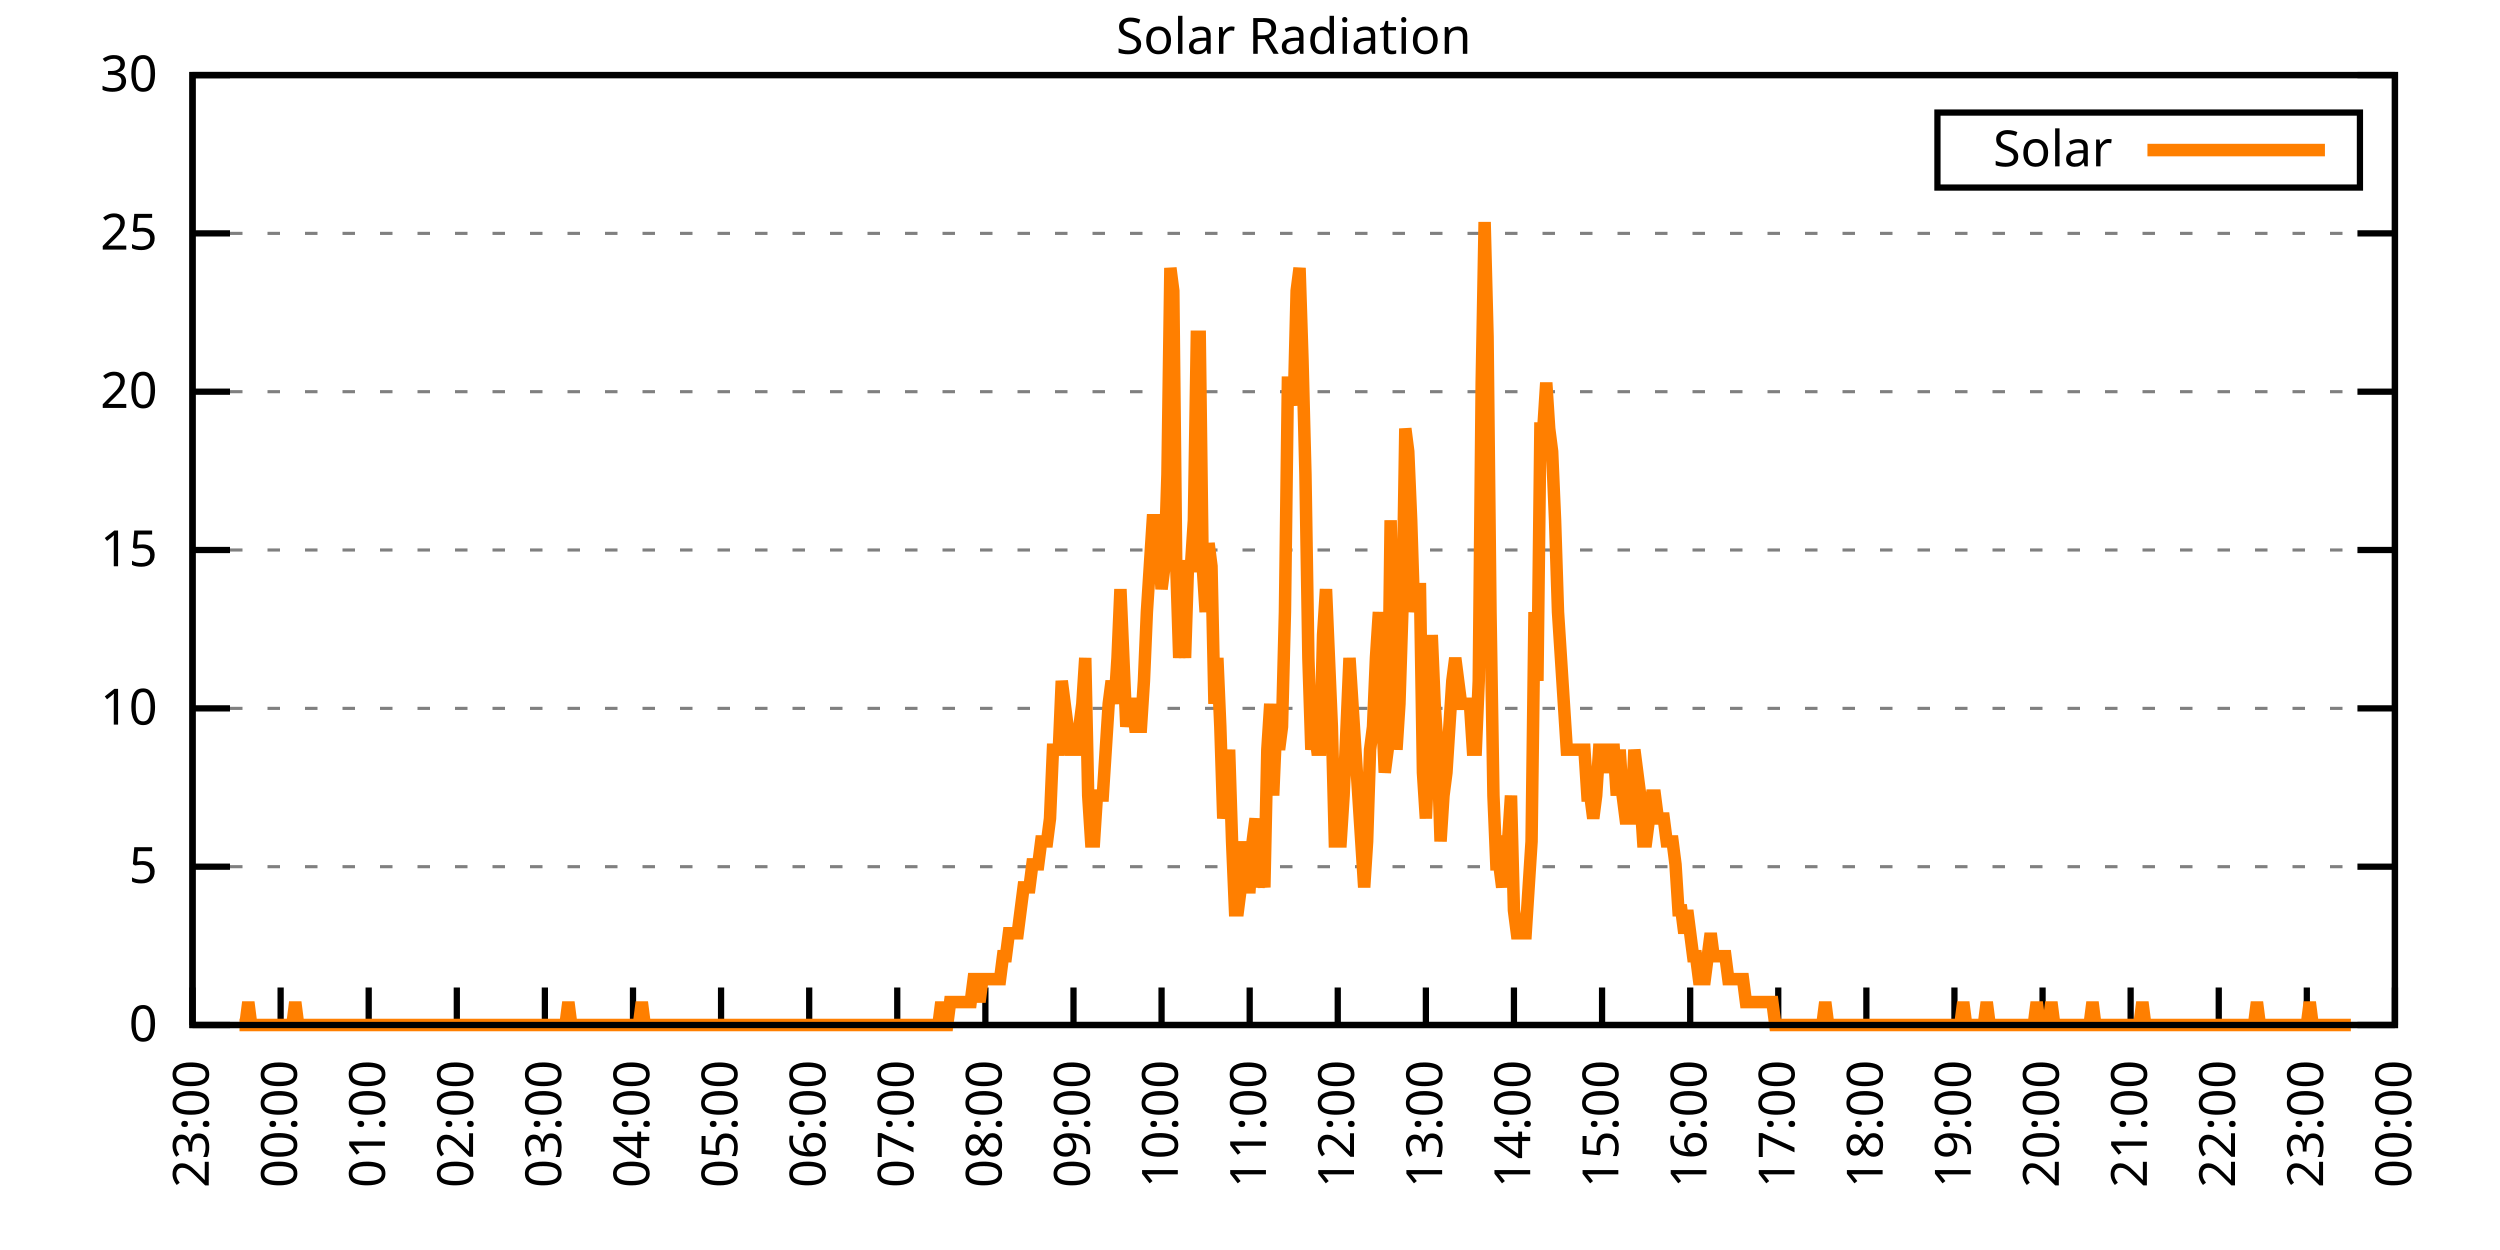
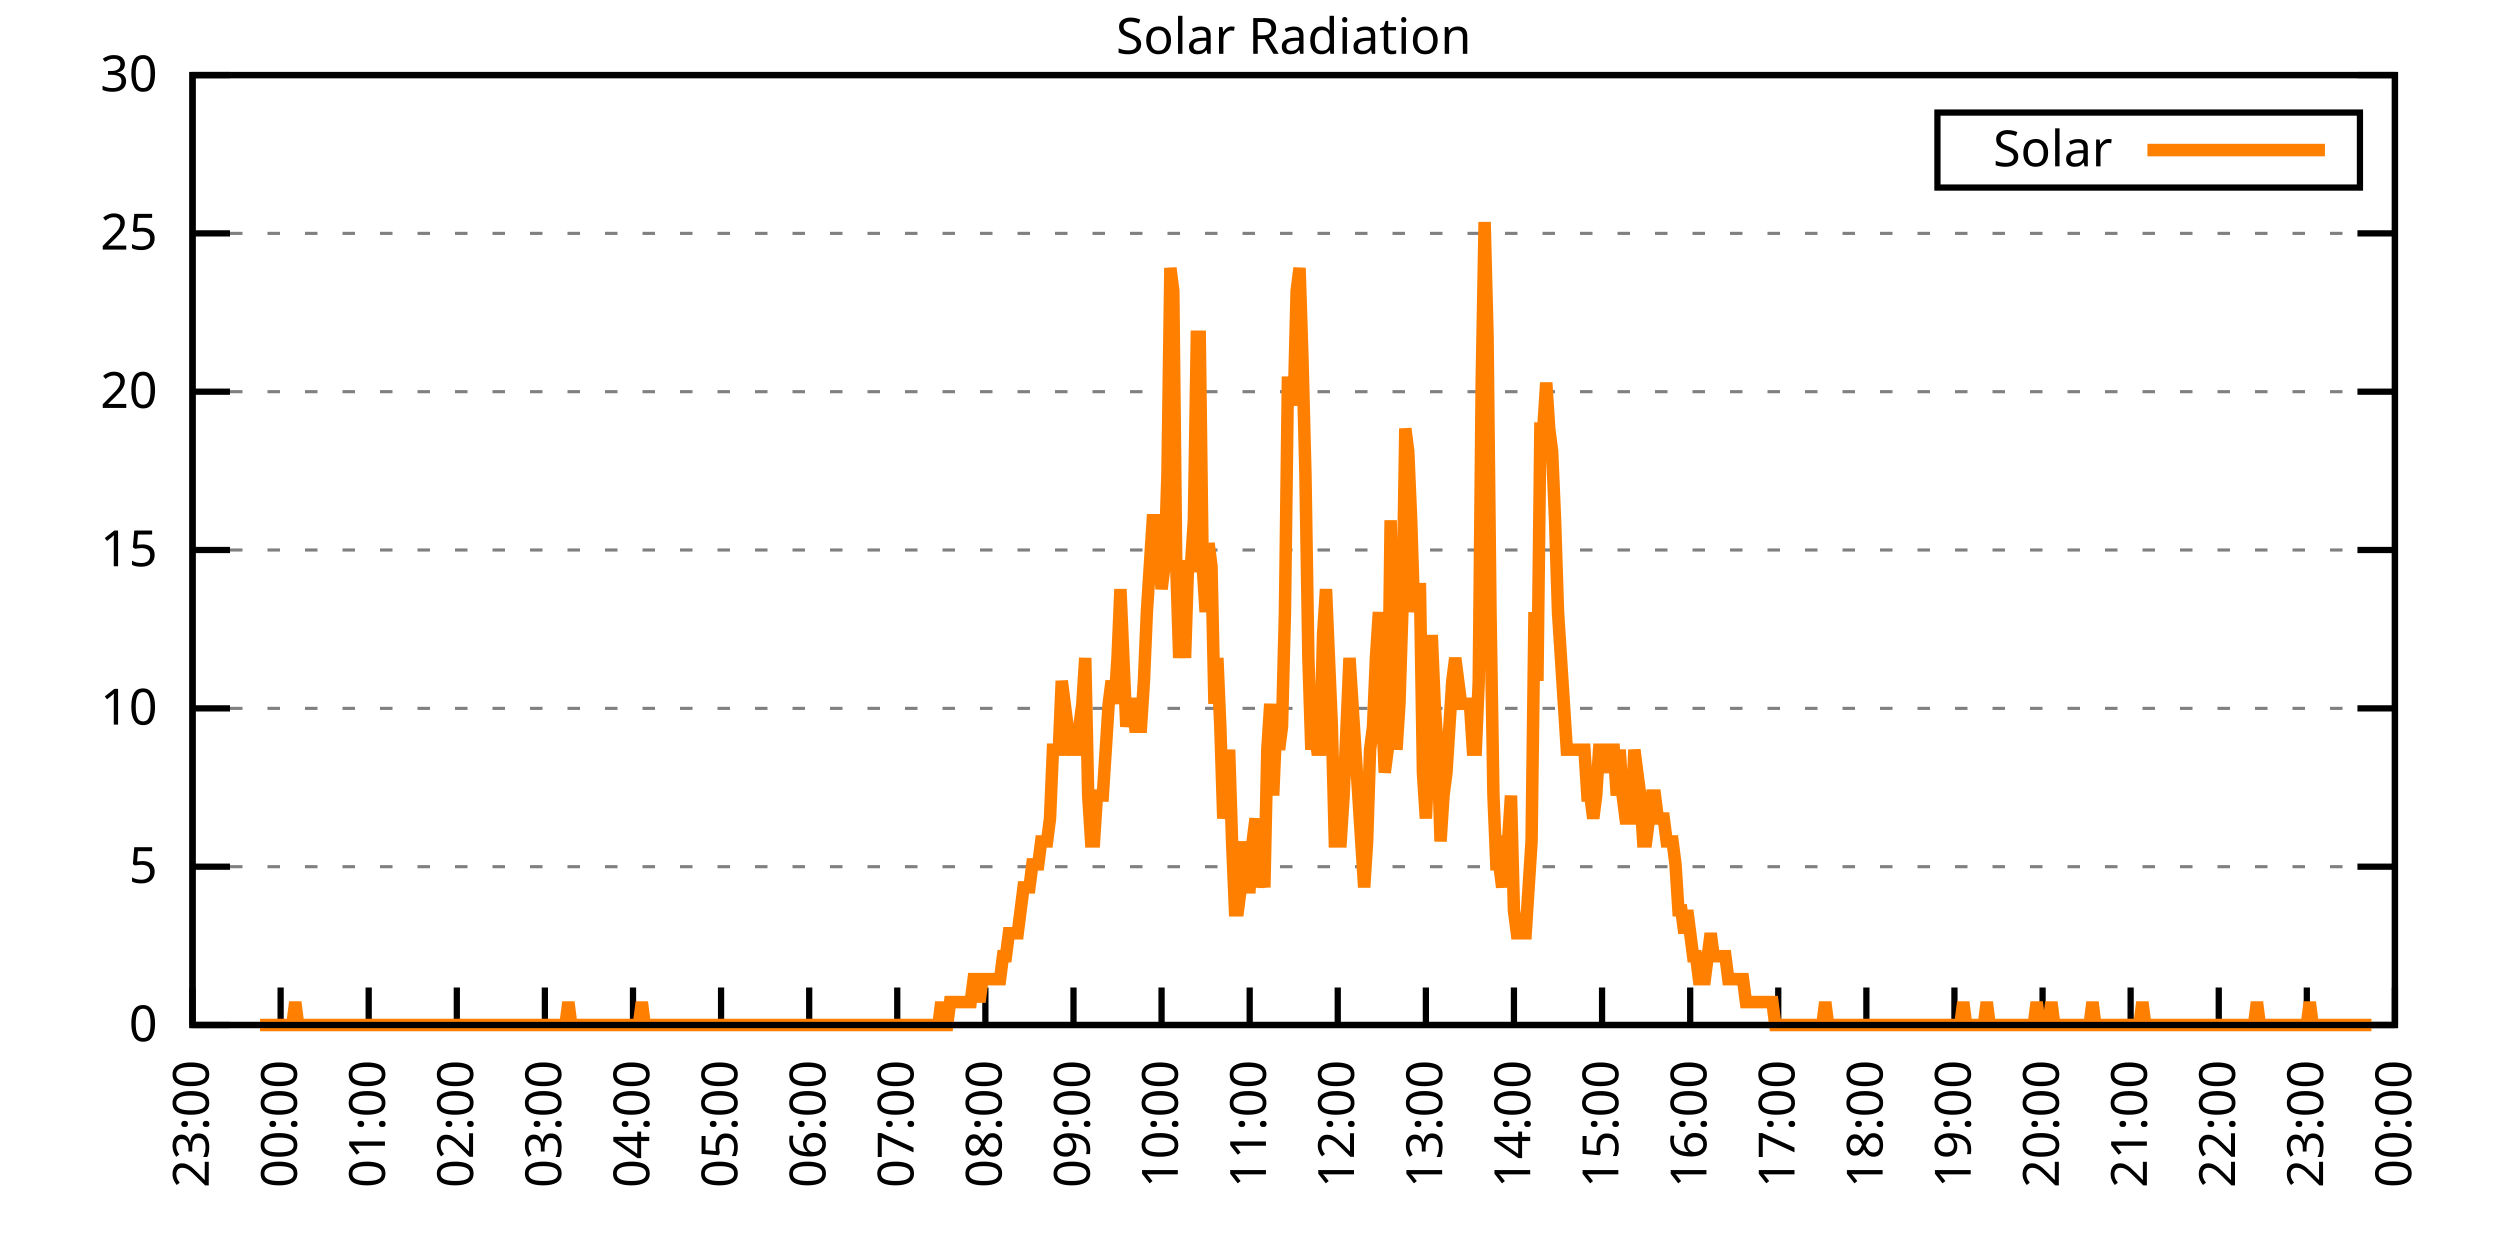
<svg xmlns="http://www.w3.org/2000/svg" xmlns:xlink="http://www.w3.org/1999/xlink" width="400" height="200" viewBox="0 0 400 200">
  <g id="gnuplot_canvas">
    <rect x="0" y="0" width="400" height="200" fill="none" />
    <defs>
      <circle id="gpDot" r="0.5" stroke-width="0.5" stroke="currentColor" />
      <path id="gpPt0" stroke-width="0.333" stroke="currentColor" d="M-1,0 h2 M0,-1 v2" />
      <path id="gpPt1" stroke-width="0.333" stroke="currentColor" d="M-1,-1 L1,1 M1,-1 L-1,1" />
      <path id="gpPt2" stroke-width="0.333" stroke="currentColor" d="M-1,0 L1,0 M0,-1 L0,1 M-1,-1 L1,1 M-1,1 L1,-1" />
      <rect id="gpPt3" stroke-width="0.333" stroke="currentColor" x="-1" y="-1" width="2" height="2" />
      <rect id="gpPt4" stroke-width="0.333" stroke="currentColor" fill="currentColor" x="-1" y="-1" width="2" height="2" />
      <circle id="gpPt5" stroke-width="0.333" stroke="currentColor" cx="0" cy="0" r="1" />
      <use xlink:href="#gpPt5" id="gpPt6" fill="currentColor" stroke="none" />
      <path id="gpPt7" stroke-width="0.333" stroke="currentColor" d="M0,-1.33 L-1.33,0.67 L1.33,0.67 z" />
      <use xlink:href="#gpPt7" id="gpPt8" fill="currentColor" stroke="none" />
      <use xlink:href="#gpPt7" id="gpPt9" stroke="currentColor" transform="rotate(180)" />
      <use xlink:href="#gpPt9" id="gpPt10" fill="currentColor" stroke="none" />
      <use xlink:href="#gpPt3" id="gpPt11" stroke="currentColor" transform="rotate(45)" />
      <use xlink:href="#gpPt11" id="gpPt12" fill="currentColor" stroke="none" />
      <path id="gpPt13" stroke-width="0.333" stroke="currentColor" d="M0,1.330 L1.265,0.411 L0.782,-1.067 L-0.782,-1.076 L-1.265,0.411 z" />
      <use xlink:href="#gpPt13" id="gpPt14" fill="currentColor" stroke="none" />
      <filter id="textbox" filterUnits="objectBoundingBox" x="0" y="0" height="1" width="1">
        <feFlood flood-color="white" flood-opacity="1" result="bgnd" />
        <feComposite in="SourceGraphic" in2="bgnd" operator="atop" />
      </filter>
      <filter id="greybox" filterUnits="objectBoundingBox" x="0" y="0" height="1" width="1">
        <feFlood flood-color="lightgrey" flood-opacity="1" result="grey" />
        <feComposite in="SourceGraphic" in2="grey" operator="atop" />
      </filter>
    </defs>
    <g fill="none" color="white" stroke="currentColor" stroke-width="1.00" stroke-linecap="butt" stroke-linejoin="miter">
</g>
    <g fill="none" color="black" stroke="currentColor" stroke-width="1.00" stroke-linecap="butt" stroke-linejoin="miter">
      <g stroke="none" shape-rendering="crispEdges">
        <polygon fill="rgb(255, 255, 255)" points="30.80,164.00 383.18,164.00 383.18,12.02 30.80,12.02 " />
      </g>
    </g>
    <g fill="none" color="black" stroke="currentColor" stroke-width="1.00" stroke-linecap="butt" stroke-linejoin="miter">
</g>
    <g fill="none" color="black" stroke="black" stroke-width="0.50" stroke-linecap="butt" stroke-linejoin="miter">
</g>
    <g fill="none" color="gray" stroke="currentColor" stroke-width="0.50" stroke-linecap="butt" stroke-linejoin="miter">
      <path stroke="gray" stroke-dasharray="2,4" class="gridline" d="M30.80,164.00 L383.19,164.00  " />
    </g>
    <g fill="none" color="gray" stroke="gray" stroke-width="1.00" stroke-linecap="butt" stroke-linejoin="miter">
</g>
    <g fill="none" color="black" stroke="currentColor" stroke-width="1.00" stroke-linecap="butt" stroke-linejoin="miter">
      <path stroke="black" d="M30.80,164.00 L36.80,164.00 M383.19,164.00 L377.19,164.00  " />
      <g transform="translate(25.20,166.60)" stroke="none" fill="black" font-family="Sans" font-size="8.00" text-anchor="end">
        <text>
          <tspan font-family="Sans"> 0</tspan>
        </text>
      </g>
    </g>
    <g fill="none" color="black" stroke="currentColor" stroke-width="1.00" stroke-linecap="butt" stroke-linejoin="miter">
</g>
    <g fill="none" color="black" stroke="black" stroke-width="0.50" stroke-linecap="butt" stroke-linejoin="miter">
</g>
    <g fill="none" color="gray" stroke="currentColor" stroke-width="0.50" stroke-linecap="butt" stroke-linejoin="miter">
      <path stroke="gray" stroke-dasharray="2,4" class="gridline" d="M30.80,138.67 L383.19,138.67  " />
    </g>
    <g fill="none" color="gray" stroke="gray" stroke-width="1.00" stroke-linecap="butt" stroke-linejoin="miter">
</g>
    <g fill="none" color="black" stroke="currentColor" stroke-width="1.00" stroke-linecap="butt" stroke-linejoin="miter">
      <path stroke="black" d="M30.80,138.67 L36.80,138.67 M383.19,138.67 L377.19,138.67  " />
      <g transform="translate(25.20,141.27)" stroke="none" fill="black" font-family="Sans" font-size="8.00" text-anchor="end">
        <text>
          <tspan font-family="Sans"> 5</tspan>
        </text>
      </g>
    </g>
    <g fill="none" color="black" stroke="currentColor" stroke-width="1.00" stroke-linecap="butt" stroke-linejoin="miter">
</g>
    <g fill="none" color="black" stroke="black" stroke-width="0.50" stroke-linecap="butt" stroke-linejoin="miter">
</g>
    <g fill="none" color="gray" stroke="currentColor" stroke-width="0.50" stroke-linecap="butt" stroke-linejoin="miter">
      <path stroke="gray" stroke-dasharray="2,4" class="gridline" d="M30.80,113.34 L383.19,113.34  " />
    </g>
    <g fill="none" color="gray" stroke="gray" stroke-width="1.00" stroke-linecap="butt" stroke-linejoin="miter">
</g>
    <g fill="none" color="black" stroke="currentColor" stroke-width="1.00" stroke-linecap="butt" stroke-linejoin="miter">
      <path stroke="black" d="M30.80,113.34 L36.80,113.34 M383.19,113.34 L377.19,113.34  " />
      <g transform="translate(25.20,115.94)" stroke="none" fill="black" font-family="Sans" font-size="8.00" text-anchor="end">
        <text>
          <tspan font-family="Sans"> 10</tspan>
        </text>
      </g>
    </g>
    <g fill="none" color="black" stroke="currentColor" stroke-width="1.00" stroke-linecap="butt" stroke-linejoin="miter">
</g>
    <g fill="none" color="black" stroke="black" stroke-width="0.50" stroke-linecap="butt" stroke-linejoin="miter">
</g>
    <g fill="none" color="gray" stroke="currentColor" stroke-width="0.50" stroke-linecap="butt" stroke-linejoin="miter">
      <path stroke="gray" stroke-dasharray="2,4" class="gridline" d="M30.80,88.00 L383.19,88.00  " />
    </g>
    <g fill="none" color="gray" stroke="gray" stroke-width="1.00" stroke-linecap="butt" stroke-linejoin="miter">
</g>
    <g fill="none" color="black" stroke="currentColor" stroke-width="1.00" stroke-linecap="butt" stroke-linejoin="miter">
      <path stroke="black" d="M30.80,88.00 L36.80,88.00 M383.19,88.00 L377.19,88.00  " />
      <g transform="translate(25.20,90.60)" stroke="none" fill="black" font-family="Sans" font-size="8.00" text-anchor="end">
        <text>
          <tspan font-family="Sans"> 15</tspan>
        </text>
      </g>
    </g>
    <g fill="none" color="black" stroke="currentColor" stroke-width="1.00" stroke-linecap="butt" stroke-linejoin="miter">
</g>
    <g fill="none" color="black" stroke="black" stroke-width="0.50" stroke-linecap="butt" stroke-linejoin="miter">
</g>
    <g fill="none" color="gray" stroke="currentColor" stroke-width="0.50" stroke-linecap="butt" stroke-linejoin="miter">
      <path stroke="gray" stroke-dasharray="2,4" class="gridline" d="M30.80,62.67 L383.19,62.67  " />
    </g>
    <g fill="none" color="gray" stroke="gray" stroke-width="1.00" stroke-linecap="butt" stroke-linejoin="miter">
</g>
    <g fill="none" color="black" stroke="currentColor" stroke-width="1.00" stroke-linecap="butt" stroke-linejoin="miter">
      <path stroke="black" d="M30.80,62.67 L36.80,62.67 M383.19,62.67 L377.19,62.67  " />
      <g transform="translate(25.20,65.27)" stroke="none" fill="black" font-family="Sans" font-size="8.00" text-anchor="end">
        <text>
          <tspan font-family="Sans"> 20</tspan>
        </text>
      </g>
    </g>
    <g fill="none" color="black" stroke="currentColor" stroke-width="1.00" stroke-linecap="butt" stroke-linejoin="miter">
</g>
    <g fill="none" color="black" stroke="black" stroke-width="0.50" stroke-linecap="butt" stroke-linejoin="miter">
</g>
    <g fill="none" color="gray" stroke="currentColor" stroke-width="0.50" stroke-linecap="butt" stroke-linejoin="miter">
      <path stroke="gray" stroke-dasharray="2,4" class="gridline" d="M30.80,37.34 L383.19,37.34  " />
    </g>
    <g fill="none" color="gray" stroke="gray" stroke-width="1.00" stroke-linecap="butt" stroke-linejoin="miter">
</g>
    <g fill="none" color="black" stroke="currentColor" stroke-width="1.00" stroke-linecap="butt" stroke-linejoin="miter">
      <path stroke="black" d="M30.80,37.34 L36.80,37.34 M383.19,37.34 L377.19,37.34  " />
      <g transform="translate(25.20,39.94)" stroke="none" fill="black" font-family="Sans" font-size="8.00" text-anchor="end">
        <text>
          <tspan font-family="Sans"> 25</tspan>
        </text>
      </g>
    </g>
    <g fill="none" color="black" stroke="currentColor" stroke-width="1.00" stroke-linecap="butt" stroke-linejoin="miter">
</g>
    <g fill="none" color="black" stroke="black" stroke-width="0.50" stroke-linecap="butt" stroke-linejoin="miter">
</g>
    <g fill="none" color="gray" stroke="currentColor" stroke-width="0.50" stroke-linecap="butt" stroke-linejoin="miter">
      <path stroke="gray" stroke-dasharray="2,4" class="gridline" d="M30.80,12.01 L383.19,12.01  " />
    </g>
    <g fill="none" color="gray" stroke="gray" stroke-width="1.00" stroke-linecap="butt" stroke-linejoin="miter">
</g>
    <g fill="none" color="black" stroke="currentColor" stroke-width="1.00" stroke-linecap="butt" stroke-linejoin="miter">
      <path stroke="black" d="M30.80,12.01 L36.80,12.01 M383.19,12.01 L377.19,12.01  " />
      <g transform="translate(25.20,14.61)" stroke="none" fill="black" font-family="Sans" font-size="8.00" text-anchor="end">
        <text>
          <tspan font-family="Sans"> 30</tspan>
        </text>
      </g>
    </g>
    <g fill="none" color="black" stroke="currentColor" stroke-width="1.00" stroke-linecap="butt" stroke-linejoin="miter">
      <path stroke="black" d="M30.80,164.00 L30.80,158.00  " />
      <g transform="translate(33.40,169.60) rotate(270.00)" stroke="none" fill="black" font-family="Sans" font-size="8.00" text-anchor="end">
        <text>
          <tspan font-family="Sans">23:00</tspan>
        </text>
      </g>
    </g>
    <g fill="none" color="black" stroke="currentColor" stroke-width="1.00" stroke-linecap="butt" stroke-linejoin="miter">
      <path stroke="black" d="M44.90,164.00 L44.90,158.00  " />
      <g transform="translate(47.50,169.60) rotate(270.00)" stroke="none" fill="black" font-family="Sans" font-size="8.00" text-anchor="end">
        <text>
          <tspan font-family="Sans">00:00</tspan>
        </text>
      </g>
    </g>
    <g fill="none" color="black" stroke="currentColor" stroke-width="1.00" stroke-linecap="butt" stroke-linejoin="miter">
      <path stroke="black" d="M58.99,164.00 L58.99,158.00  " />
      <g transform="translate(61.59,169.60) rotate(270.00)" stroke="none" fill="black" font-family="Sans" font-size="8.00" text-anchor="end">
        <text>
          <tspan font-family="Sans">01:00</tspan>
        </text>
      </g>
    </g>
    <g fill="none" color="black" stroke="currentColor" stroke-width="1.00" stroke-linecap="butt" stroke-linejoin="miter">
      <path stroke="black" d="M73.09,164.00 L73.09,158.00  " />
      <g transform="translate(75.69,169.60) rotate(270.00)" stroke="none" fill="black" font-family="Sans" font-size="8.00" text-anchor="end">
        <text>
          <tspan font-family="Sans">02:00</tspan>
        </text>
      </g>
    </g>
    <g fill="none" color="black" stroke="currentColor" stroke-width="1.00" stroke-linecap="butt" stroke-linejoin="miter">
      <path stroke="black" d="M87.18,164.00 L87.18,158.00  " />
      <g transform="translate(89.78,169.60) rotate(270.00)" stroke="none" fill="black" font-family="Sans" font-size="8.00" text-anchor="end">
        <text>
          <tspan font-family="Sans">03:00</tspan>
        </text>
      </g>
    </g>
    <g fill="none" color="black" stroke="currentColor" stroke-width="1.00" stroke-linecap="butt" stroke-linejoin="miter">
      <path stroke="black" d="M101.28,164.00 L101.28,158.00  " />
      <g transform="translate(103.88,169.60) rotate(270.00)" stroke="none" fill="black" font-family="Sans" font-size="8.00" text-anchor="end">
        <text>
          <tspan font-family="Sans">04:00</tspan>
        </text>
      </g>
    </g>
    <g fill="none" color="black" stroke="currentColor" stroke-width="1.00" stroke-linecap="butt" stroke-linejoin="miter">
      <path stroke="black" d="M115.37,164.00 L115.37,158.00  " />
      <g transform="translate(117.97,169.60) rotate(270.00)" stroke="none" fill="black" font-family="Sans" font-size="8.00" text-anchor="end">
        <text>
          <tspan font-family="Sans">05:00</tspan>
        </text>
      </g>
    </g>
    <g fill="none" color="black" stroke="currentColor" stroke-width="1.00" stroke-linecap="butt" stroke-linejoin="miter">
      <path stroke="black" d="M129.47,164.00 L129.47,158.00  " />
      <g transform="translate(132.07,169.60) rotate(270.00)" stroke="none" fill="black" font-family="Sans" font-size="8.00" text-anchor="end">
        <text>
          <tspan font-family="Sans">06:00</tspan>
        </text>
      </g>
    </g>
    <g fill="none" color="black" stroke="currentColor" stroke-width="1.00" stroke-linecap="butt" stroke-linejoin="miter">
      <path stroke="black" d="M143.56,164.00 L143.56,158.00  " />
      <g transform="translate(146.16,169.60) rotate(270.00)" stroke="none" fill="black" font-family="Sans" font-size="8.00" text-anchor="end">
        <text>
          <tspan font-family="Sans">07:00</tspan>
        </text>
      </g>
    </g>
    <g fill="none" color="black" stroke="currentColor" stroke-width="1.00" stroke-linecap="butt" stroke-linejoin="miter">
      <path stroke="black" d="M157.66,164.00 L157.66,158.00  " />
      <g transform="translate(160.26,169.60) rotate(270.00)" stroke="none" fill="black" font-family="Sans" font-size="8.00" text-anchor="end">
        <text>
          <tspan font-family="Sans">08:00</tspan>
        </text>
      </g>
    </g>
    <g fill="none" color="black" stroke="currentColor" stroke-width="1.00" stroke-linecap="butt" stroke-linejoin="miter">
      <path stroke="black" d="M171.76,164.00 L171.76,158.00  " />
      <g transform="translate(174.36,169.60) rotate(270.00)" stroke="none" fill="black" font-family="Sans" font-size="8.00" text-anchor="end">
        <text>
          <tspan font-family="Sans">09:00</tspan>
        </text>
      </g>
    </g>
    <g fill="none" color="black" stroke="currentColor" stroke-width="1.00" stroke-linecap="butt" stroke-linejoin="miter">
      <path stroke="black" d="M185.85,164.00 L185.85,158.00  " />
      <g transform="translate(188.45,169.60) rotate(270.00)" stroke="none" fill="black" font-family="Sans" font-size="8.00" text-anchor="end">
        <text>
          <tspan font-family="Sans">10:00</tspan>
        </text>
      </g>
    </g>
    <g fill="none" color="black" stroke="currentColor" stroke-width="1.00" stroke-linecap="butt" stroke-linejoin="miter">
      <path stroke="black" d="M199.95,164.00 L199.95,158.00  " />
      <g transform="translate(202.55,169.60) rotate(270.00)" stroke="none" fill="black" font-family="Sans" font-size="8.00" text-anchor="end">
        <text>
          <tspan font-family="Sans">11:00</tspan>
        </text>
      </g>
    </g>
    <g fill="none" color="black" stroke="currentColor" stroke-width="1.00" stroke-linecap="butt" stroke-linejoin="miter">
      <path stroke="black" d="M214.04,164.00 L214.04,158.00  " />
      <g transform="translate(216.64,169.60) rotate(270.00)" stroke="none" fill="black" font-family="Sans" font-size="8.00" text-anchor="end">
        <text>
          <tspan font-family="Sans">12:00</tspan>
        </text>
      </g>
    </g>
    <g fill="none" color="black" stroke="currentColor" stroke-width="1.00" stroke-linecap="butt" stroke-linejoin="miter">
      <path stroke="black" d="M228.14,164.00 L228.14,158.00  " />
      <g transform="translate(230.74,169.60) rotate(270.00)" stroke="none" fill="black" font-family="Sans" font-size="8.00" text-anchor="end">
        <text>
          <tspan font-family="Sans">13:00</tspan>
        </text>
      </g>
    </g>
    <g fill="none" color="black" stroke="currentColor" stroke-width="1.00" stroke-linecap="butt" stroke-linejoin="miter">
      <path stroke="black" d="M242.23,164.00 L242.23,158.00  " />
      <g transform="translate(244.83,169.60) rotate(270.00)" stroke="none" fill="black" font-family="Sans" font-size="8.00" text-anchor="end">
        <text>
          <tspan font-family="Sans">14:00</tspan>
        </text>
      </g>
    </g>
    <g fill="none" color="black" stroke="currentColor" stroke-width="1.00" stroke-linecap="butt" stroke-linejoin="miter">
      <path stroke="black" d="M256.33,164.00 L256.33,158.00  " />
      <g transform="translate(258.93,169.60) rotate(270.00)" stroke="none" fill="black" font-family="Sans" font-size="8.00" text-anchor="end">
        <text>
          <tspan font-family="Sans">15:00</tspan>
        </text>
      </g>
    </g>
    <g fill="none" color="black" stroke="currentColor" stroke-width="1.00" stroke-linecap="butt" stroke-linejoin="miter">
      <path stroke="black" d="M270.43,164.00 L270.43,158.00  " />
      <g transform="translate(273.03,169.60) rotate(270.00)" stroke="none" fill="black" font-family="Sans" font-size="8.00" text-anchor="end">
        <text>
          <tspan font-family="Sans">16:00</tspan>
        </text>
      </g>
    </g>
    <g fill="none" color="black" stroke="currentColor" stroke-width="1.00" stroke-linecap="butt" stroke-linejoin="miter">
      <path stroke="black" d="M284.52,164.00 L284.52,158.00  " />
      <g transform="translate(287.12,169.60) rotate(270.00)" stroke="none" fill="black" font-family="Sans" font-size="8.00" text-anchor="end">
        <text>
          <tspan font-family="Sans">17:00</tspan>
        </text>
      </g>
    </g>
    <g fill="none" color="black" stroke="currentColor" stroke-width="1.00" stroke-linecap="butt" stroke-linejoin="miter">
      <path stroke="black" d="M298.62,164.00 L298.62,158.00  " />
      <g transform="translate(301.22,169.60) rotate(270.00)" stroke="none" fill="black" font-family="Sans" font-size="8.00" text-anchor="end">
        <text>
          <tspan font-family="Sans">18:00</tspan>
        </text>
      </g>
    </g>
    <g fill="none" color="black" stroke="currentColor" stroke-width="1.00" stroke-linecap="butt" stroke-linejoin="miter">
      <path stroke="black" d="M312.71,164.00 L312.71,158.00  " />
      <g transform="translate(315.31,169.60) rotate(270.00)" stroke="none" fill="black" font-family="Sans" font-size="8.00" text-anchor="end">
        <text>
          <tspan font-family="Sans">19:00</tspan>
        </text>
      </g>
    </g>
    <g fill="none" color="black" stroke="currentColor" stroke-width="1.00" stroke-linecap="butt" stroke-linejoin="miter">
      <path stroke="black" d="M326.81,164.00 L326.81,158.00  " />
      <g transform="translate(329.41,169.60) rotate(270.00)" stroke="none" fill="black" font-family="Sans" font-size="8.00" text-anchor="end">
        <text>
          <tspan font-family="Sans">20:00</tspan>
        </text>
      </g>
    </g>
    <g fill="none" color="black" stroke="currentColor" stroke-width="1.00" stroke-linecap="butt" stroke-linejoin="miter">
      <path stroke="black" d="M340.90,164.00 L340.90,158.00  " />
      <g transform="translate(343.50,169.60) rotate(270.00)" stroke="none" fill="black" font-family="Sans" font-size="8.00" text-anchor="end">
        <text>
          <tspan font-family="Sans">21:00</tspan>
        </text>
      </g>
    </g>
    <g fill="none" color="black" stroke="currentColor" stroke-width="1.00" stroke-linecap="butt" stroke-linejoin="miter">
      <path stroke="black" d="M355.00,164.00 L355.00,158.00  " />
      <g transform="translate(357.60,169.60) rotate(270.00)" stroke="none" fill="black" font-family="Sans" font-size="8.00" text-anchor="end">
        <text>
          <tspan font-family="Sans">22:00</tspan>
        </text>
      </g>
    </g>
    <g fill="none" color="black" stroke="currentColor" stroke-width="1.00" stroke-linecap="butt" stroke-linejoin="miter">
      <path stroke="black" d="M369.09,164.00 L369.09,158.00  " />
      <g transform="translate(371.69,169.60) rotate(270.00)" stroke="none" fill="black" font-family="Sans" font-size="8.00" text-anchor="end">
        <text>
          <tspan font-family="Sans">23:00</tspan>
        </text>
      </g>
    </g>
    <g fill="none" color="black" stroke="currentColor" stroke-width="1.00" stroke-linecap="butt" stroke-linejoin="miter">
      <path stroke="black" d="M383.19,164.00 L383.19,158.00  " />
      <g transform="translate(385.79,169.60) rotate(270.00)" stroke="none" fill="black" font-family="Sans" font-size="8.00" text-anchor="end">
        <text>
          <tspan font-family="Sans">00:00</tspan>
        </text>
      </g>
    </g>
    <g fill="none" color="black" stroke="currentColor" stroke-width="1.00" stroke-linecap="butt" stroke-linejoin="miter">
</g>
    <g fill="none" color="black" stroke="currentColor" stroke-width="1.00" stroke-linecap="butt" stroke-linejoin="miter">
      <path stroke="black" d="M30.80,12.01 L30.80,164.00 L383.19,164.00 L383.19,12.01 L30.80,12.01 Z  " />
    </g>
    <g fill="none" color="black" stroke="currentColor" stroke-width="1.00" stroke-linecap="butt" stroke-linejoin="miter">
</g>
    <g fill="none" color="black" stroke="currentColor" stroke-width="1.00" stroke-linecap="butt" stroke-linejoin="miter">
      <path stroke="black" d="M309.99,30.01 L309.99,18.01 L377.59,18.01 L377.59,30.01 L309.99,30.01 Z  " />
    </g>
    <g id="Solar_Radiation_plot_1">
      <g fill="none" color="white" stroke="black" stroke-width="2.00" stroke-linecap="butt" stroke-linejoin="miter">
</g>
      <g fill="none" color="black" stroke="currentColor" stroke-width="2.00" stroke-linecap="butt" stroke-linejoin="miter">
        <g transform="translate(337.99,26.61)" stroke="none" fill="black" font-family="Sans" font-size="8.00" text-anchor="end">
          <text>
            <tspan font-family="Sans">Solar</tspan>
          </text>
        </g>
      </g>
      <g fill="none" color="black" stroke="currentColor" stroke-width="2.00" stroke-linecap="butt" stroke-linejoin="miter">
-         <path stroke="rgb(255, 127,   0)" d="M343.59,24.01 L371.99,24.01 M38.32,164.00 L38.79,164.00 L39.26,164.00 L39.73,160.33 L40.20,164.00 L40.67,164.00   L41.14,164.00 L41.61,164.00 L42.08,164.00 L42.55,164.00 L43.02,164.00 L43.49,164.00 L43.96,164.00 L44.43,164.00   L44.90,164.00 L45.37,164.00 L45.84,164.00 L46.31,164.00 L46.78,164.00 L47.24,160.33 L47.71,164.00 L48.18,164.00   L48.65,164.00 L49.12,164.00 L49.59,164.00 L50.06,164.00 L50.53,164.00 L51.00,164.00 L51.47,164.00 L51.94,164.00   L52.41,164.00 L52.88,164.00 L53.35,164.00 L53.82,164.00 L54.29,164.00 L54.76,164.00 L55.23,164.00 L55.70,164.00   L56.17,164.00 L56.64,164.00 L57.11,164.00 L57.58,164.00 L58.05,164.00 L58.52,164.00 L58.99,164.00 L59.46,164.00   L59.93,164.00 L60.40,164.00 L60.87,164.00 L61.34,164.00 L61.81,164.00 L62.28,164.00 L62.75,164.00 L63.22,164.00   L63.69,164.00 L64.16,164.00 L64.63,164.00 L65.10,164.00 L65.57,164.00 L66.04,164.00 L66.51,164.00 L66.98,164.00   L67.45,164.00 L67.92,164.00 L68.39,164.00 L68.86,164.00 L69.33,164.00 L69.80,164.00 L70.27,164.00 L70.74,164.00   L71.21,164.00 L71.68,164.00 L72.15,164.00 L72.62,164.00 L73.09,164.00 L73.56,164.00 L74.03,164.00 L74.50,164.00   L74.97,164.00 L75.44,164.00 L75.91,164.00 L76.38,164.00 L76.85,164.00 L77.32,164.00 L77.79,164.00 L78.26,164.00   L78.73,164.00 L79.19,164.00 L79.66,164.00 L80.13,164.00 L80.60,164.00 L81.07,164.00 L81.54,164.00 L82.01,164.00   L82.48,164.00 L82.95,164.00 L83.42,164.00 L83.89,164.00 L84.36,164.00 L84.83,164.00 L85.30,164.00 L85.77,164.00   L86.24,164.00 L86.71,164.00 L87.18,164.00 L87.65,164.00 L88.12,164.00 L88.59,164.00 L89.06,164.00 L89.53,164.00   L90.00,164.00 L90.47,164.00 L90.94,160.33 L91.41,164.00 L91.88,164.00 L92.35,164.00 L92.82,164.00 L93.29,164.00   L93.76,164.00 L94.23,164.00 L94.70,164.00 L95.17,164.00 L95.64,164.00 L96.11,164.00 L96.58,164.00 L97.05,164.00   L97.52,164.00 L97.99,164.00 L98.46,164.00 L98.93,164.00 L99.40,164.00 L99.87,164.00 L100.34,164.00 L100.81,164.00   L101.28,164.00 L101.75,164.00 L102.22,164.00 L102.69,160.33 L103.16,164.00 L103.63,164.00 L104.10,164.00 L104.57,164.00   L105.04,164.00 L105.51,164.00 L105.98,164.00 L106.45,164.00 L106.92,164.00 L107.39,164.00 L107.86,164.00 L108.33,164.00   L108.80,164.00 L109.27,164.00 L109.74,164.00 L110.21,164.00 L110.68,164.00 L111.14,164.00 L111.61,164.00 L112.08,164.00   L112.55,164.00 L113.02,164.00 L113.49,164.00 L113.96,164.00 L114.43,164.00 L114.90,164.00 L115.37,164.00 L115.84,164.00   L116.31,164.00 L116.78,164.00 L117.25,164.00 L117.72,164.00 L118.19,164.00 L118.66,164.00 L119.13,164.00 L119.60,164.00   L120.07,164.00 L120.54,164.00 L121.01,164.00 L121.48,164.00 L121.95,164.00 L122.42,164.00 L122.89,164.00 L123.36,164.00   L123.83,164.00 L124.30,164.00 L124.77,164.00 L125.24,164.00 L125.71,164.00 L126.18,164.00 L126.65,164.00 L127.12,164.00   L127.59,164.00 L128.06,164.00 L128.53,164.00 L129.00,164.00 L129.47,164.00 L129.94,164.00 L130.41,164.00 L130.88,164.00   L131.35,164.00 L131.82,164.00 L132.29,164.00 L132.76,164.00 L133.23,164.00 L133.70,164.00 L134.17,164.00 L134.64,164.00   L135.11,164.00 L135.58,164.00 L136.05,164.00 L136.52,164.00 L136.99,164.00 L137.46,164.00 L137.93,164.00 L138.40,164.00   L138.87,164.00 L139.34,164.00 L139.81,164.00 L140.28,164.00 L140.75,164.00 L141.22,164.00 L141.69,164.00 L142.16,164.00   L142.63,164.00 L143.09,164.00 L143.56,164.00 L144.03,164.00 L144.50,164.00 L144.97,164.00 L145.44,164.00 L145.91,164.00   L146.38,164.00 L146.85,164.00 L147.32,164.00 L147.79,164.00 L148.26,164.00 L148.73,164.00 L149.20,164.00 L149.67,164.00   L150.14,164.00 L150.61,160.33 L151.08,164.00 L151.55,164.00 L152.02,160.33 L152.49,160.33 L152.96,160.33 L153.43,160.33   L153.90,160.33 L154.37,160.33 L154.84,160.33 L155.31,160.33 L155.78,156.66 L156.25,156.66 L156.72,160.33 L157.19,156.66   L157.66,156.66 L158.13,156.66 L158.60,156.66 L159.07,156.66 L159.54,156.66 L160.01,156.66 L160.48,152.99 L160.95,152.99   L161.42,149.32 L161.89,149.32 L162.36,149.32 L162.83,149.32 L163.30,145.65 L163.77,141.98 L164.24,141.98 L164.71,141.98   L165.18,138.30 L165.65,138.30 L166.12,138.30 L166.59,134.63 L167.06,134.63 L167.53,134.63 L168.00,130.96 L168.47,119.95   L168.94,119.95 L169.41,119.95 L169.88,108.94 L170.35,112.61 L170.82,116.28 L171.29,119.95 L171.76,119.95 L172.23,119.95   L172.70,116.28 L173.17,112.61 L173.64,105.27 L174.11,127.29 L174.58,134.63 L175.04,134.63 L175.51,127.29 L175.98,127.29   L176.45,127.29 L176.92,119.95 L177.39,112.61 L177.86,108.94 L178.33,112.61 L178.80,105.27 L179.27,94.26 L179.74,105.27   L180.21,116.28 L180.68,112.61 L181.15,112.61 L181.62,116.28 L182.09,116.28 L182.56,116.28 L183.03,108.94 L183.50,97.93   L183.97,90.59 L184.44,83.24 L184.91,83.24 L185.38,86.91 L185.85,94.26 L186.32,90.59 L186.79,75.90 L187.26,42.87   L187.73,46.54 L188.20,90.59 L188.67,105.27 L189.14,97.93 L189.61,105.27 L190.08,90.59 L190.55,90.59 L191.02,83.24   L191.49,53.88 L191.96,53.88 L192.43,90.59 L192.90,97.93 L193.37,86.91 L193.84,90.59 L194.31,112.61 L194.78,105.27   L195.25,116.28 L195.72,130.96 L196.19,127.29 L196.66,119.95 L197.13,134.63 L197.60,145.65 L198.07,145.65 L198.54,141.98   L199.01,134.63 L199.48,141.98 L199.95,141.98 L200.42,134.63 L200.89,130.96 L201.36,141.98 L201.83,138.30 L202.30,141.98   L202.77,119.95 L203.24,112.61 L203.71,127.29 L204.18,116.28 L204.65,119.95 L205.12,116.28 L205.59,97.93 L206.06,61.22   L206.53,61.22 L207.00,64.89 L207.46,46.54 L207.93,42.87 L208.40,57.55 L208.87,75.90 L209.34,105.27 L209.81,119.95   L210.28,116.28 L210.75,119.95 L211.22,119.95 L211.69,101.60 L212.16,94.26 L212.63,105.27 L213.10,116.28 L213.57,134.63   L214.04,134.63 L214.51,134.63 L214.98,127.29 L215.45,116.28 L215.92,105.27 L216.39,112.61 L216.86,119.95 L217.33,127.29   L217.80,134.63 L218.27,141.98 L218.74,134.63 L219.21,119.95 L219.68,116.28 L220.15,105.27 L220.62,97.93 L221.09,112.61   L221.56,123.62 L222.03,119.95 L222.50,83.24 L222.97,105.27 L223.44,119.95 L223.91,112.61 L224.38,97.93 L224.85,68.56   L225.32,72.23 L225.79,83.24 L226.26,97.93 L226.73,94.26 L227.20,94.26 L227.67,123.62 L228.14,130.96 L228.61,119.95   L229.08,101.60 L229.55,112.61 L230.02,119.95 L230.49,134.63 L230.96,127.29 L231.43,123.62 L231.90,116.28 L232.37,108.94   L232.84,105.27 L233.31,108.94 L233.78,112.61 L234.25,112.61 L234.72,112.61 L235.19,112.61 L235.66,119.95 L236.13,119.95   L236.60,108.94 L237.07,61.22 L237.54,35.52 L238.01,53.88 L238.48,97.93 L238.95,127.29 L239.41,138.30 L239.88,138.30   L240.35,141.98 L240.82,134.63 L241.29,134.63 L241.76,127.29 L242.23,145.65 L242.70,149.32 L243.17,149.32 L243.64,149.32   L244.11,149.32 L244.58,141.98 L245.05,134.63 L245.52,97.93 L245.99,108.94 L246.46,68.56 L246.93,68.56 L247.40,61.22   L247.87,68.56 L248.34,72.23 L248.81,83.24 L249.28,97.93 L249.75,105.27 L250.22,112.61 L250.69,119.95 L251.16,119.95   L251.63,119.95 L252.10,119.95 L252.57,119.95 L253.04,119.95 L253.51,119.95 L253.98,127.29 L254.45,127.29 L254.92,130.96   L255.39,127.29 L255.86,119.95 L256.33,119.95 L256.80,123.62 L257.27,119.95 L257.74,119.95 L258.21,119.95 L258.68,127.29   L259.15,119.95 L259.62,127.29 L260.09,130.96 L260.56,130.96 L261.03,130.96 L261.50,119.95 L261.97,123.62 L262.44,127.29   L262.91,134.63 L263.38,134.63 L263.85,130.96 L264.32,127.29 L264.79,127.29 L265.26,130.96 L265.73,130.96 L266.20,130.96   L266.67,134.63 L267.14,134.63 L267.61,134.63 L268.08,138.30 L268.55,145.65 L269.02,145.65 L269.49,149.32 L269.96,145.65   L270.43,149.32 L270.90,152.99 L271.36,152.99 L271.83,156.66 L272.30,156.66 L272.77,156.66 L273.24,152.99 L273.71,149.32   L274.18,152.99 L274.65,152.99 L275.12,152.99 L275.59,152.99 L276.06,152.99 L276.53,156.66 L277.00,156.66 L277.47,156.66   L277.94,156.66 L278.41,156.66 L278.88,156.66 L279.35,160.33 L279.82,160.33 L280.29,160.33 L280.76,160.33 L281.23,160.33   L281.70,160.33 L282.17,160.33 L282.64,160.33 L283.11,160.33 L283.58,160.33 L284.05,164.00 L284.52,164.00 L284.99,164.00   L285.46,164.00 L285.93,164.00 L286.40,164.00 L286.87,164.00 L287.34,164.00 L287.81,164.00 L288.28,164.00 L288.75,164.00   L289.22,164.00 L289.69,164.00 L290.16,164.00 L290.63,164.00 L291.10,164.00 L291.57,164.00 L292.04,160.33 L292.51,164.00   L292.98,164.00 L293.45,164.00 L293.92,164.00 L294.39,164.00 L294.86,164.00 L295.33,164.00 L295.80,164.00 L296.27,164.00   L296.74,164.00 L297.21,164.00 L297.68,164.00 L298.15,164.00 L298.62,164.00 L299.09,164.00 L299.56,164.00 L300.03,164.00   L300.50,164.00 L300.97,164.00 L301.44,164.00 L301.91,164.00 L302.38,164.00 L302.85,164.00 L303.31,164.00 L303.78,164.00   L304.25,164.00 L304.72,164.00 L305.19,164.00 L305.66,164.00 L306.13,164.00 L306.60,164.00 L307.07,164.00 L307.54,164.00   L308.01,164.00 L308.48,164.00 L308.95,164.00 L309.42,164.00 L309.89,164.00 L310.36,164.00 L310.83,164.00 L311.30,164.00   L311.77,164.00 L312.24,164.00 L312.71,164.00 L313.18,164.00 L313.65,164.00 L314.12,160.33 L314.59,164.00 L315.06,164.00   L315.53,164.00 L316.00,164.00 L316.47,164.00 L316.94,164.00 L317.41,164.00 L317.88,160.33 L318.35,164.00 L318.82,164.00   L319.29,164.00 L319.76,164.00 L320.23,164.00 L320.70,164.00 L321.17,164.00 L321.64,164.00 L322.11,164.00 L322.58,164.00   L323.05,164.00 L323.52,164.00 L323.99,164.00 L324.46,164.00 L324.93,164.00 L325.40,164.00 L325.87,160.33 L326.34,164.00   L326.81,164.00 L327.28,164.00 L327.75,164.00 L328.22,160.33 L328.69,164.00 L329.16,164.00 L329.63,164.00 L330.10,164.00   L330.57,164.00 L331.04,164.00 L331.51,164.00 L331.98,164.00 L332.45,164.00 L332.92,164.00 L333.39,164.00 L333.86,164.00   L334.33,164.00 L334.80,160.33 L335.26,164.00 L335.73,164.00 L336.20,164.00 L336.67,164.00 L337.14,164.00 L337.61,164.00   L338.08,164.00 L338.55,164.00 L339.02,164.00 L339.49,164.00 L339.96,164.00 L340.43,164.00 L340.90,164.00 L341.37,164.00   L341.84,164.00 L342.31,164.00 L342.78,160.33 L343.25,164.00 L343.72,164.00 L344.19,164.00 L344.66,164.00 L345.13,164.00   L345.60,164.00 L346.07,164.00 L346.54,164.00 L347.01,164.00 L347.48,164.00 L347.95,164.00 L348.42,164.00 L348.89,164.00   L349.36,164.00 L349.83,164.00 L350.30,164.00 L350.77,164.00 L351.24,164.00 L351.71,164.00 L352.18,164.00 L352.65,164.00   L353.12,164.00 L353.59,164.00 L354.06,164.00 L354.53,164.00 L355.00,164.00 L355.47,164.00 L355.94,164.00 L356.41,164.00   L356.88,164.00 L357.35,164.00 L357.82,164.00 L358.29,164.00 L358.76,164.00 L359.23,164.00 L359.70,164.00 L360.17,164.00   L360.64,164.00 L361.11,160.33 L361.58,164.00 L362.05,164.00 L362.52,164.00 L362.99,164.00 L363.46,164.00 L363.93,164.00   L364.40,164.00 L364.87,164.00 L365.34,164.00 L365.81,164.00 L366.28,164.00 L366.75,164.00 L367.21,164.00 L367.68,164.00   L368.15,164.00 L368.62,164.00 L369.09,164.00 L369.56,160.33 L370.03,164.00 L370.50,164.00 L370.97,164.00 L371.44,164.00   L371.91,164.00 L372.38,164.00 L372.85,164.00 L373.32,164.00 L373.79,164.00 L374.26,164.00 L374.73,164.00 L375.20,164.00   L375.67,164.00 L376.14,164.00  " />
+         <path stroke="rgb(255, 127,   0)" d="M343.59,24.01 L371.99,24.01 M41.61,164.00 L42.08,164.00 L42.55,164.00 L43.02,164.00 L43.49,164.00 L43.96,164.00   L44.43,164.00 L44.90,164.00 L45.37,164.00 L45.84,164.00 L46.31,164.00 L46.78,164.00 L47.24,160.33 L47.71,164.00   L48.18,164.00 L48.65,164.00 L49.12,164.00 L49.59,164.00 L50.06,164.00 L50.53,164.00 L51.00,164.00 L51.47,164.00   L51.94,164.00 L52.41,164.00 L52.88,164.00 L53.35,164.00 L53.82,164.00 L54.29,164.00 L54.76,164.00 L55.23,164.00   L55.70,164.00 L56.17,164.00 L56.64,164.00 L57.11,164.00 L57.58,164.00 L58.05,164.00 L58.52,164.00 L58.99,164.00   L59.46,164.00 L59.93,164.00 L60.40,164.00 L60.87,164.00 L61.34,164.00 L61.81,164.00 L62.28,164.00 L62.75,164.00   L63.22,164.00 L63.69,164.00 L64.16,164.00 L64.63,164.00 L65.10,164.00 L65.57,164.00 L66.04,164.00 L66.51,164.00   L66.98,164.00 L67.45,164.00 L67.92,164.00 L68.39,164.00 L68.86,164.00 L69.33,164.00 L69.80,164.00 L70.27,164.00   L70.74,164.00 L71.21,164.00 L71.68,164.00 L72.15,164.00 L72.62,164.00 L73.09,164.00 L73.56,164.00 L74.03,164.00   L74.50,164.00 L74.97,164.00 L75.44,164.00 L75.91,164.00 L76.38,164.00 L76.85,164.00 L77.32,164.00 L77.79,164.00   L78.26,164.00 L78.73,164.00 L79.19,164.00 L79.66,164.00 L80.13,164.00 L80.60,164.00 L81.07,164.00 L81.54,164.00   L82.01,164.00 L82.48,164.00 L82.95,164.00 L83.42,164.00 L83.89,164.00 L84.36,164.00 L84.83,164.00 L85.30,164.00   L85.77,164.00 L86.24,164.00 L86.71,164.00 L87.18,164.00 L87.65,164.00 L88.12,164.00 L88.59,164.00 L89.06,164.00   L89.53,164.00 L90.00,164.00 L90.47,164.00 L90.94,160.33 L91.41,164.00 L91.88,164.00 L92.35,164.00 L92.82,164.00   L93.29,164.00 L93.76,164.00 L94.23,164.00 L94.70,164.00 L95.17,164.00 L95.64,164.00 L96.11,164.00 L96.58,164.00   L97.05,164.00 L97.52,164.00 L97.99,164.00 L98.46,164.00 L98.93,164.00 L99.40,164.00 L99.87,164.00 L100.34,164.00   L100.81,164.00 L101.28,164.00 L101.75,164.00 L102.22,164.00 L102.69,160.33 L103.16,164.00 L103.63,164.00 L104.10,164.00   L104.57,164.00 L105.04,164.00 L105.51,164.00 L105.98,164.00 L106.45,164.00 L106.92,164.00 L107.39,164.00 L107.86,164.00   L108.33,164.00 L108.80,164.00 L109.27,164.00 L109.74,164.00 L110.21,164.00 L110.68,164.00 L111.14,164.00 L111.61,164.00   L112.08,164.00 L112.55,164.00 L113.02,164.00 L113.49,164.00 L113.96,164.00 L114.43,164.00 L114.90,164.00 L115.37,164.00   L115.84,164.00 L116.31,164.00 L116.78,164.00 L117.25,164.00 L117.72,164.00 L118.19,164.00 L118.66,164.00 L119.13,164.00   L119.60,164.00 L120.07,164.00 L120.54,164.00 L121.01,164.00 L121.48,164.00 L121.95,164.00 L122.42,164.00 L122.89,164.00   L123.36,164.00 L123.83,164.00 L124.30,164.00 L124.77,164.00 L125.24,164.00 L125.71,164.00 L126.18,164.00 L126.65,164.00   L127.12,164.00 L127.59,164.00 L128.06,164.00 L128.53,164.00 L129.00,164.00 L129.47,164.00 L129.94,164.00 L130.41,164.00   L130.88,164.00 L131.35,164.00 L131.82,164.00 L132.29,164.00 L132.76,164.00 L133.23,164.00 L133.70,164.00 L134.17,164.00   L134.64,164.00 L135.11,164.00 L135.58,164.00 L136.05,164.00 L136.52,164.00 L136.99,164.00 L137.46,164.00 L137.93,164.00   L138.40,164.00 L138.87,164.00 L139.34,164.00 L139.81,164.00 L140.28,164.00 L140.75,164.00 L141.22,164.00 L141.69,164.00   L142.16,164.00 L142.63,164.00 L143.09,164.00 L143.56,164.00 L144.03,164.00 L144.50,164.00 L144.97,164.00 L145.44,164.00   L145.91,164.00 L146.38,164.00 L146.85,164.00 L147.32,164.00 L147.79,164.00 L148.26,164.00 L148.73,164.00 L149.20,164.00   L149.67,164.00 L150.14,164.00 L150.61,160.33 L151.08,164.00 L151.55,164.00 L152.02,160.33 L152.49,160.33 L152.96,160.33   L153.43,160.33 L153.90,160.33 L154.37,160.33 L154.84,160.33 L155.31,160.33 L155.78,156.66 L156.25,156.66 L156.72,160.33   L157.19,156.66 L157.66,156.66 L158.13,156.66 L158.60,156.66 L159.07,156.66 L159.54,156.66 L160.01,156.66 L160.48,152.99   L160.95,152.99 L161.42,149.32 L161.89,149.32 L162.36,149.32 L162.83,149.32 L163.30,145.65 L163.77,141.98 L164.24,141.98   L164.71,141.98 L165.18,138.30 L165.65,138.30 L166.12,138.30 L166.59,134.63 L167.06,134.63 L167.53,134.63 L168.00,130.96   L168.47,119.95 L168.94,119.95 L169.41,119.95 L169.88,108.94 L170.35,112.61 L170.82,116.28 L171.29,119.95 L171.76,119.95   L172.23,119.95 L172.70,116.28 L173.17,112.61 L173.64,105.27 L174.11,127.29 L174.58,134.63 L175.04,134.63 L175.51,127.29   L175.98,127.29 L176.45,127.29 L176.92,119.95 L177.39,112.61 L177.86,108.94 L178.33,112.61 L178.80,105.27 L179.27,94.26   L179.74,105.27 L180.21,116.28 L180.68,112.61 L181.15,112.61 L181.62,116.28 L182.09,116.28 L182.56,116.28 L183.03,108.94   L183.50,97.93 L183.97,90.59 L184.44,83.24 L184.91,83.24 L185.38,86.91 L185.85,94.26 L186.32,90.59 L186.79,75.90   L187.26,42.87 L187.73,46.54 L188.20,90.59 L188.67,105.27 L189.14,97.93 L189.61,105.27 L190.08,90.59 L190.55,90.59   L191.02,83.24 L191.49,53.88 L191.96,53.88 L192.43,90.59 L192.90,97.93 L193.37,86.91 L193.84,90.59 L194.31,112.61   L194.78,105.27 L195.25,116.28 L195.72,130.96 L196.19,127.29 L196.66,119.95 L197.13,134.63 L197.60,145.65 L198.07,145.65   L198.54,141.98 L199.01,134.63 L199.48,141.98 L199.95,141.98 L200.42,134.63 L200.89,130.96 L201.36,141.98 L201.83,138.30   L202.30,141.98 L202.77,119.95 L203.24,112.61 L203.71,127.29 L204.18,116.28 L204.65,119.95 L205.12,116.28 L205.59,97.93   L206.06,61.22 L206.53,61.22 L207.00,64.89 L207.46,46.54 L207.93,42.87 L208.40,57.55 L208.87,75.90 L209.34,105.27   L209.81,119.95 L210.28,116.28 L210.75,119.95 L211.22,119.95 L211.69,101.60 L212.16,94.26 L212.63,105.27 L213.10,116.28   L213.57,134.63 L214.04,134.63 L214.51,134.63 L214.98,127.29 L215.45,116.28 L215.92,105.27 L216.39,112.61 L216.86,119.95   L217.33,127.29 L217.80,134.63 L218.27,141.98 L218.74,134.63 L219.21,119.95 L219.68,116.28 L220.15,105.27 L220.62,97.93   L221.09,112.61 L221.56,123.62 L222.03,119.95 L222.50,83.24 L222.97,105.27 L223.44,119.95 L223.91,112.61 L224.38,97.93   L224.85,68.56 L225.32,72.23 L225.79,83.24 L226.26,97.93 L226.73,94.26 L227.20,94.26 L227.67,123.62 L228.14,130.96   L228.61,119.95 L229.08,101.60 L229.55,112.61 L230.02,119.95 L230.49,134.63 L230.96,127.29 L231.43,123.62 L231.90,116.28   L232.37,108.94 L232.84,105.27 L233.31,108.94 L233.78,112.61 L234.25,112.61 L234.72,112.61 L235.19,112.61 L235.66,119.95   L236.13,119.95 L236.60,108.94 L237.07,61.22 L237.54,35.52 L238.01,53.88 L238.48,97.93 L238.95,127.29 L239.41,138.30   L239.88,138.30 L240.35,141.98 L240.82,134.63 L241.29,134.63 L241.76,127.29 L242.23,145.65 L242.70,149.32 L243.17,149.32   L243.64,149.32 L244.11,149.32 L244.58,141.98 L245.05,134.63 L245.52,97.93 L245.99,108.94 L246.46,68.56 L246.93,68.56   L247.40,61.22 L247.87,68.56 L248.34,72.23 L248.81,83.24 L249.28,97.93 L249.75,105.27 L250.22,112.61 L250.69,119.95   L251.16,119.95 L251.63,119.95 L252.10,119.95 L252.57,119.95 L253.04,119.95 L253.51,119.95 L253.98,127.29 L254.45,127.29   L254.92,130.96 L255.39,127.29 L255.86,119.95 L256.33,119.95 L256.80,123.62 L257.27,119.95 L257.74,119.95 L258.21,119.95   L258.68,127.29 L259.15,119.95 L259.62,127.29 L260.09,130.96 L260.56,130.96 L261.03,130.96 L261.50,119.95 L261.97,123.62   L262.44,127.29 L262.91,134.63 L263.38,134.63 L263.85,130.96 L264.32,127.29 L264.79,127.29 L265.26,130.96 L265.73,130.96   L266.20,130.96 L266.67,134.63 L267.14,134.63 L267.61,134.63 L268.08,138.30 L268.55,145.65 L269.02,145.65 L269.49,149.32   L269.96,145.65 L270.43,149.32 L270.90,152.99 L271.36,152.99 L271.83,156.66 L272.30,156.66 L272.77,156.66 L273.24,152.99   L273.71,149.32 L274.18,152.99 L274.65,152.99 L275.12,152.99 L275.59,152.99 L276.06,152.99 L276.53,156.66 L277.00,156.66   L277.47,156.66 L277.94,156.66 L278.41,156.66 L278.88,156.66 L279.35,160.33 L279.82,160.33 L280.29,160.33 L280.76,160.33   L281.23,160.33 L281.70,160.33 L282.17,160.33 L282.64,160.33 L283.11,160.33 L283.58,160.33 L284.05,164.00 L284.52,164.00   L284.99,164.00 L285.46,164.00 L285.93,164.00 L286.40,164.00 L286.87,164.00 L287.34,164.00 L287.81,164.00 L288.28,164.00   L288.75,164.00 L289.22,164.00 L289.69,164.00 L290.16,164.00 L290.63,164.00 L291.10,164.00 L291.57,164.00 L292.04,160.33   L292.51,164.00 L292.98,164.00 L293.45,164.00 L293.92,164.00 L294.39,164.00 L294.86,164.00 L295.33,164.00 L295.80,164.00   L296.27,164.00 L296.74,164.00 L297.21,164.00 L297.68,164.00 L298.15,164.00 L298.62,164.00 L299.09,164.00 L299.56,164.00   L300.03,164.00 L300.50,164.00 L300.97,164.00 L301.44,164.00 L301.91,164.00 L302.38,164.00 L302.85,164.00 L303.31,164.00   L303.78,164.00 L304.25,164.00 L304.72,164.00 L305.19,164.00 L305.66,164.00 L306.13,164.00 L306.60,164.00 L307.07,164.00   L307.54,164.00 L308.01,164.00 L308.48,164.00 L308.95,164.00 L309.42,164.00 L309.89,164.00 L310.36,164.00 L310.83,164.00   L311.30,164.00 L311.77,164.00 L312.24,164.00 L312.71,164.00 L313.18,164.00 L313.65,164.00 L314.12,160.33 L314.59,164.00   L315.06,164.00 L315.53,164.00 L316.00,164.00 L316.47,164.00 L316.94,164.00 L317.41,164.00 L317.88,160.33 L318.35,164.00   L318.82,164.00 L319.29,164.00 L319.76,164.00 L320.23,164.00 L320.70,164.00 L321.17,164.00 L321.64,164.00 L322.11,164.00   L322.58,164.00 L323.05,164.00 L323.52,164.00 L323.99,164.00 L324.46,164.00 L324.93,164.00 L325.40,164.00 L325.87,160.33   L326.34,164.00 L326.81,164.00 L327.28,164.00 L327.75,164.00 L328.22,160.33 L328.69,164.00 L329.16,164.00 L329.63,164.00   L330.10,164.00 L330.57,164.00 L331.04,164.00 L331.51,164.00 L331.98,164.00 L332.45,164.00 L332.92,164.00 L333.39,164.00   L333.86,164.00 L334.33,164.00 L334.80,160.33 L335.26,164.00 L335.73,164.00 L336.20,164.00 L336.67,164.00 L337.14,164.00   L337.61,164.00 L338.08,164.00 L338.55,164.00 L339.02,164.00 L339.49,164.00 L339.96,164.00 L340.43,164.00 L340.90,164.00   L341.37,164.00 L341.84,164.00 L342.31,164.00 L342.78,160.33 L343.25,164.00 L343.72,164.00 L344.19,164.00 L344.66,164.00   L345.13,164.00 L345.60,164.00 L346.07,164.00 L346.54,164.00 L347.01,164.00 L347.48,164.00 L347.95,164.00 L348.42,164.00   L348.89,164.00 L349.36,164.00 L349.83,164.00 L350.30,164.00 L350.77,164.00 L351.24,164.00 L351.71,164.00 L352.18,164.00   L352.65,164.00 L353.12,164.00 L353.59,164.00 L354.06,164.00 L354.53,164.00 L355.00,164.00 L355.47,164.00 L355.94,164.00   L356.41,164.00 L356.88,164.00 L357.35,164.00 L357.82,164.00 L358.29,164.00 L358.76,164.00 L359.23,164.00 L359.70,164.00   L360.17,164.00 L360.64,164.00 L361.11,160.33 L361.58,164.00 L362.05,164.00 L362.52,164.00 L362.99,164.00 L363.46,164.00   L363.93,164.00 L364.40,164.00 L364.87,164.00 L365.34,164.00 L365.81,164.00 L366.28,164.00 L366.75,164.00 L367.21,164.00   L367.68,164.00 L368.15,164.00 L368.62,164.00 L369.09,164.00 L369.56,160.33 L370.03,164.00 L370.50,164.00 L370.97,164.00   L371.44,164.00 L371.91,164.00 L372.38,164.00 L372.85,164.00 L373.32,164.00 L373.79,164.00 L374.26,164.00 L374.73,164.00   L375.20,164.00 L375.67,164.00 L376.14,164.00 L376.61,164.00 L377.08,164.00 L377.55,164.00 L378.02,164.00 L378.49,164.00   L378.96,164.00 L379.43,164.00  " />
      </g>
    </g>
    <g fill="none" color="black" stroke="currentColor" stroke-width="2.00" stroke-linecap="butt" stroke-linejoin="miter">
</g>
    <g fill="none" color="black" stroke="black" stroke-width="1.00" stroke-linecap="butt" stroke-linejoin="miter">
</g>
    <g fill="none" color="black" stroke="currentColor" stroke-width="1.00" stroke-linecap="butt" stroke-linejoin="miter">
      <path stroke="black" d="M30.80,12.01 L30.80,164.00 L383.19,164.00 L383.19,12.01 L30.80,12.01 Z  " />
      <g transform="translate(6.80,88.01) rotate(270.00)" stroke="none" fill="black" font-family="Sans" font-size="8.00" text-anchor="middle">
        <text />
      </g>
    </g>
    <g fill="none" color="black" stroke="currentColor" stroke-width="1.00" stroke-linecap="butt" stroke-linejoin="miter">
</g>
    <g fill="none" color="black" stroke="currentColor" stroke-width="1.00" stroke-linecap="butt" stroke-linejoin="miter">
      <g transform="translate(206.99,8.61)" stroke="none" fill="black" font-family="Sans" font-size="8.00" text-anchor="middle">
        <text>
          <tspan font-family="Sans">Solar Radiation</tspan>
        </text>
      </g>
    </g>
    <g fill="none" color="black" stroke="currentColor" stroke-width="1.00" stroke-linecap="butt" stroke-linejoin="miter">
</g>
  </g>
</svg>
